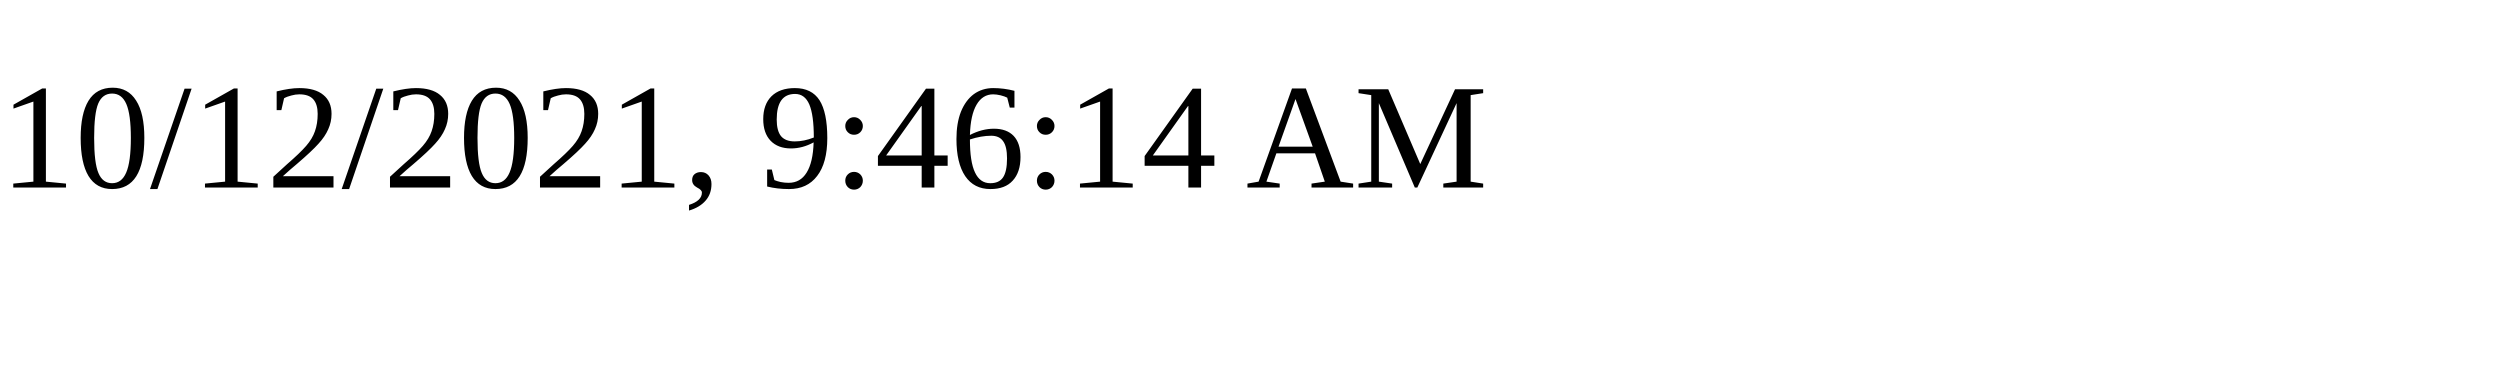
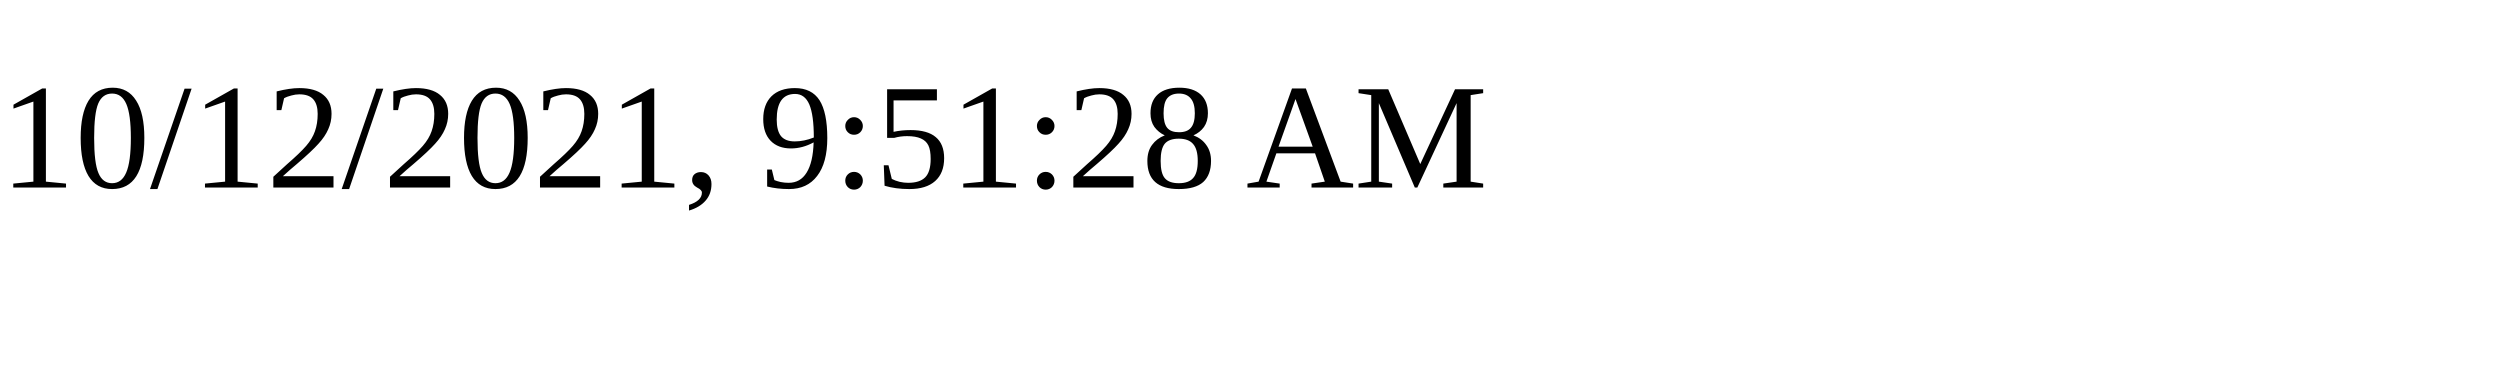
<svg xmlns="http://www.w3.org/2000/svg" height="30" width="200">
-   <text x="0" y="15">10/12/2021, 9:46:14 AM</text>
+   <text x="0" y="15">10/12/2021, 9:51:28 AM</text>
</svg>
